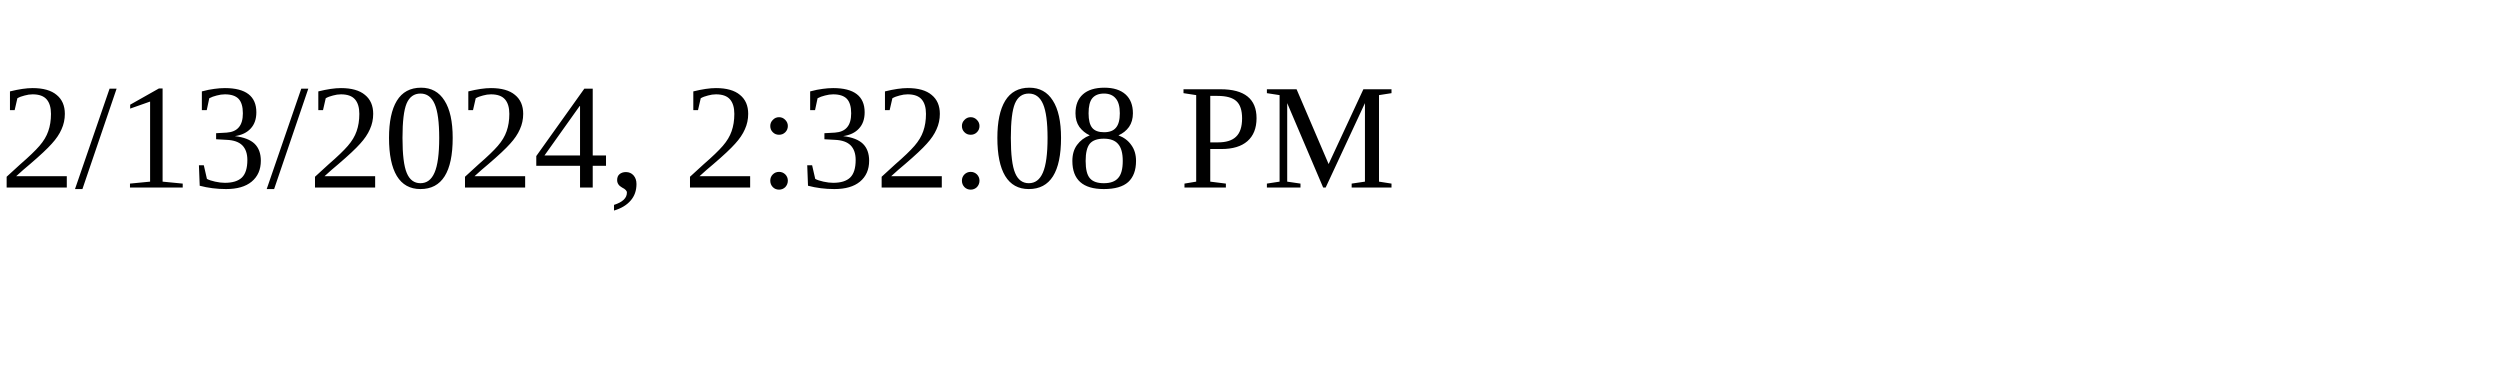
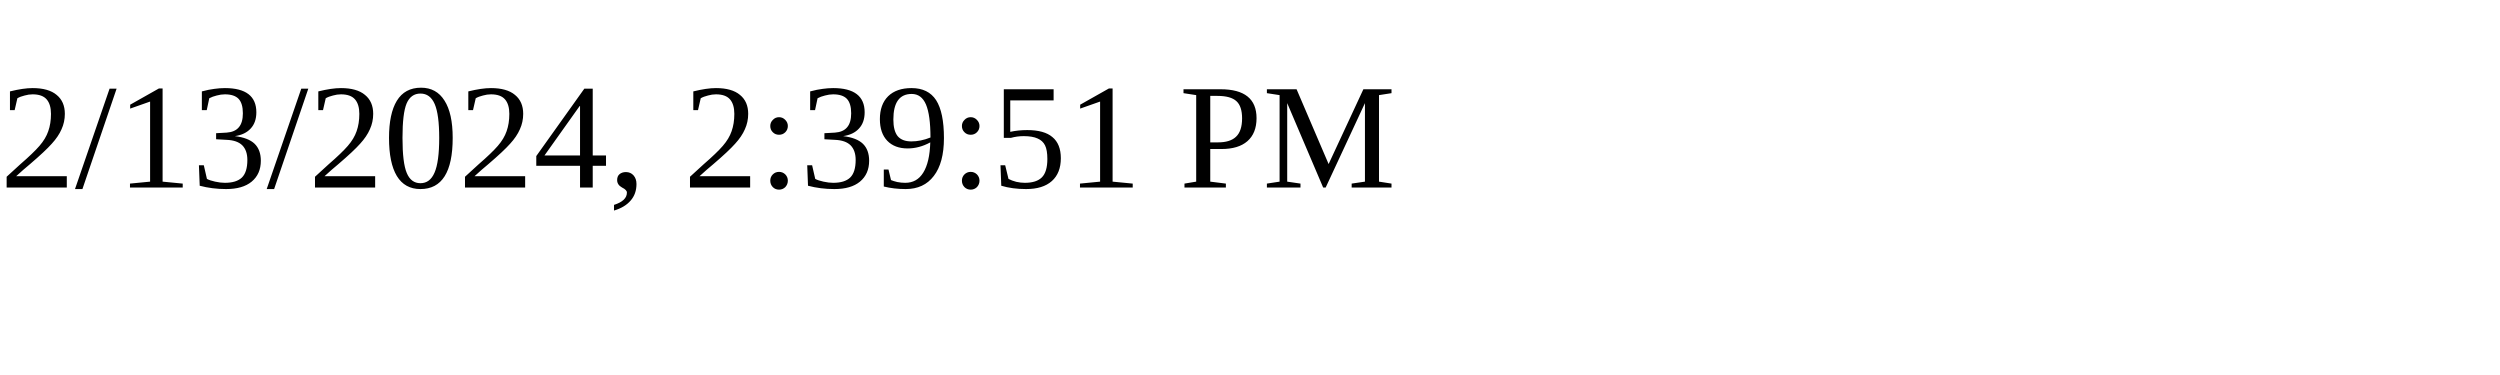
<svg xmlns="http://www.w3.org/2000/svg" height="30" width="200">
-   <text x="0" y="15">2/13/2024, 2:32:08 PM</text>
+   <text x="0" y="15">2/13/2024, 2:39:51 PM</text>
</svg>
